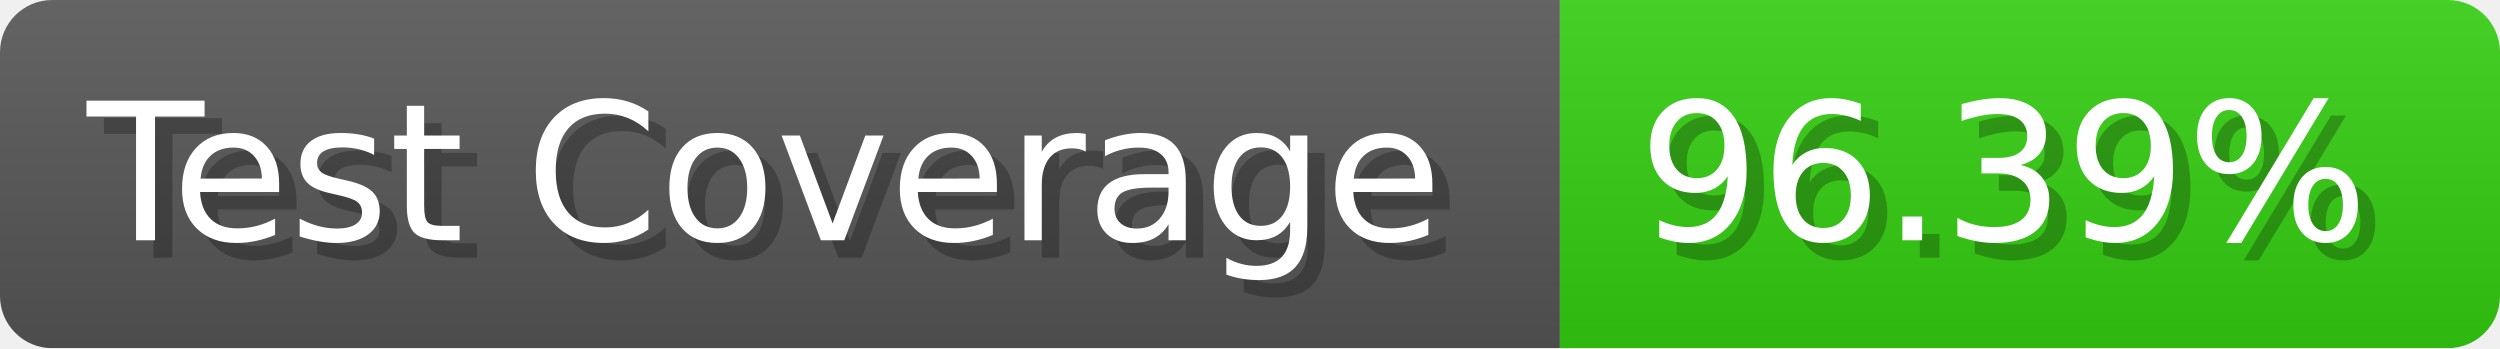
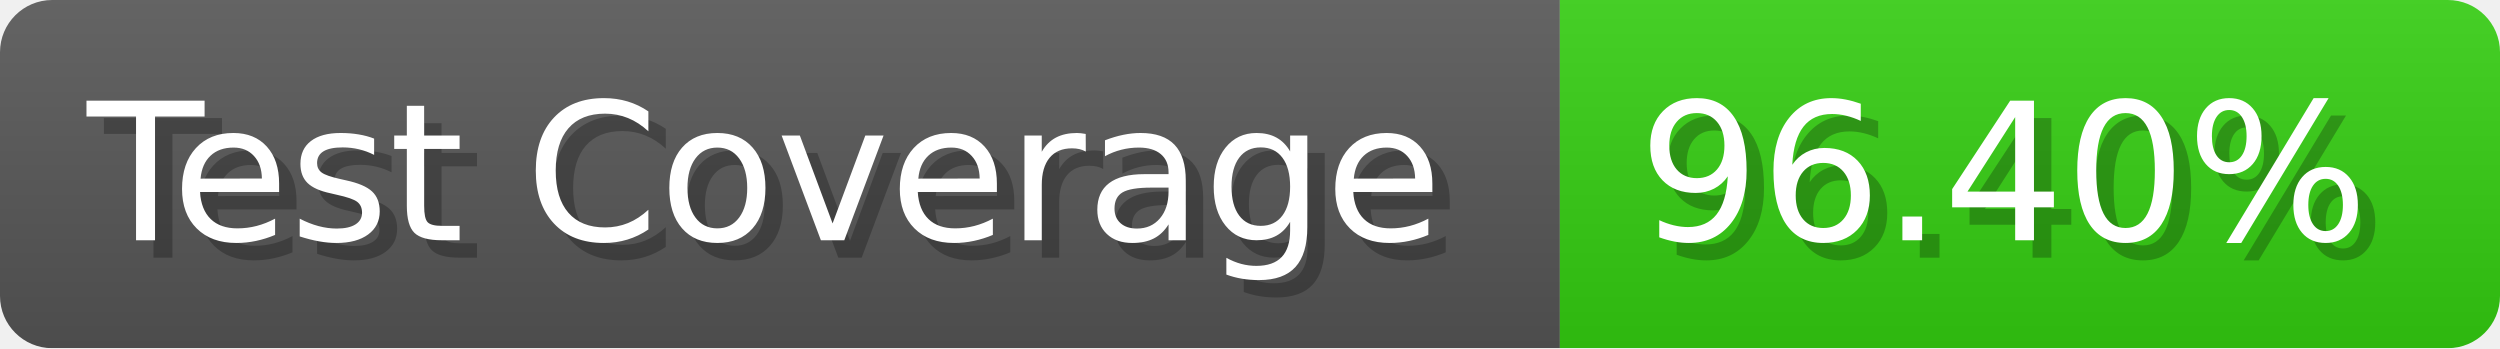
- <svg xmlns="http://www.w3.org/2000/svg" width="143.6" height="20" viewBox="0 0 1436 200" role="img" aria-label="Test Coverage: 96.39%">
+ <svg xmlns="http://www.w3.org/2000/svg" width="143.6" height="20" viewBox="0 0 1436 200" role="img" aria-label="Test Coverage: 96.40%">
  <linearGradient id="a" x2="0" y2="100%">
    <stop offset="0" stop-opacity=".1" stop-color="#EEE" />
    <stop offset="1" stop-opacity=".1" />
  </linearGradient>
  <mask id="m">
    <rect width="1436" height="200" rx="30" fill="#FFF" />
  </mask>
  <g mask="url(#m)">
    <rect width="896" height="200" fill="#555" />
    <rect width="540" height="200" fill="#3C1" x="896" />
    <rect width="1436" height="200" fill="url(#a)" />
  </g>
  <g aria-hidden="true" fill="#fff" text-anchor="start" font-family="Verdana,DejaVu Sans,sans-serif" font-size="110">
    <text x="60" y="148" textLength="796" fill="#000" opacity="0.25">Test Coverage</text>
    <text x="50" y="138" textLength="796">Test Coverage</text>
-     <text x="951" y="148" textLength="440" fill="#000" opacity="0.25">96.39%</text>
-     <text x="941" y="138" textLength="440">96.39%</text>
+     <text x="951" y="148" textLength="440" fill="#000" opacity="0.25">96.40%</text>
+     <text x="941" y="138" textLength="440">96.40%</text>
  </g>
</svg>
